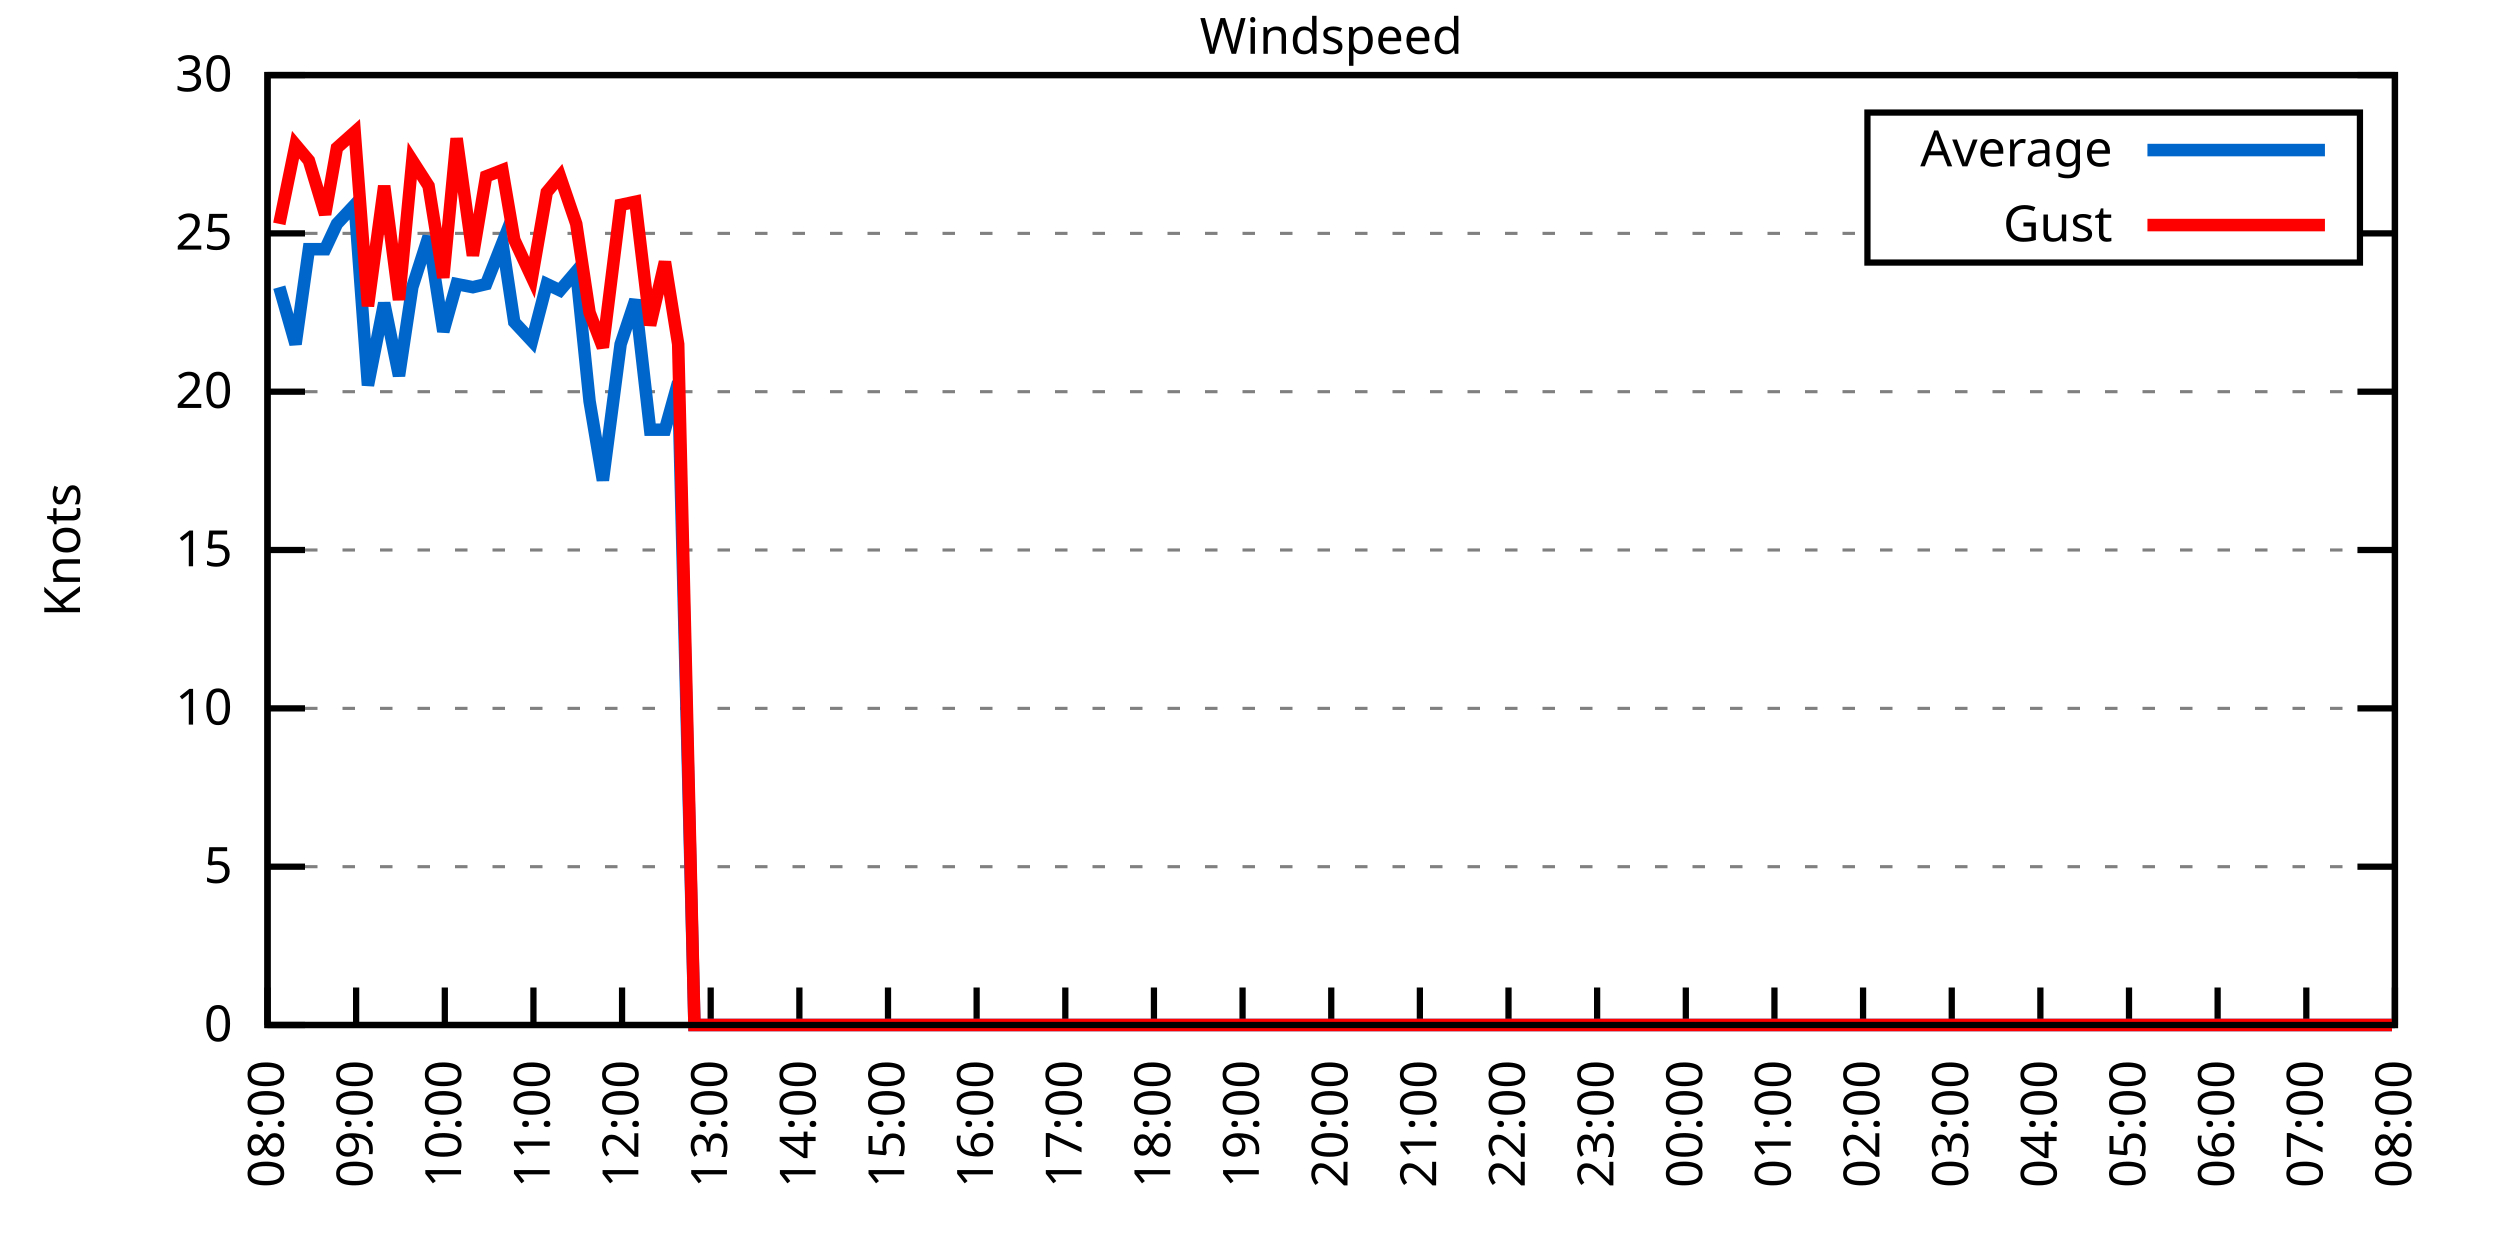
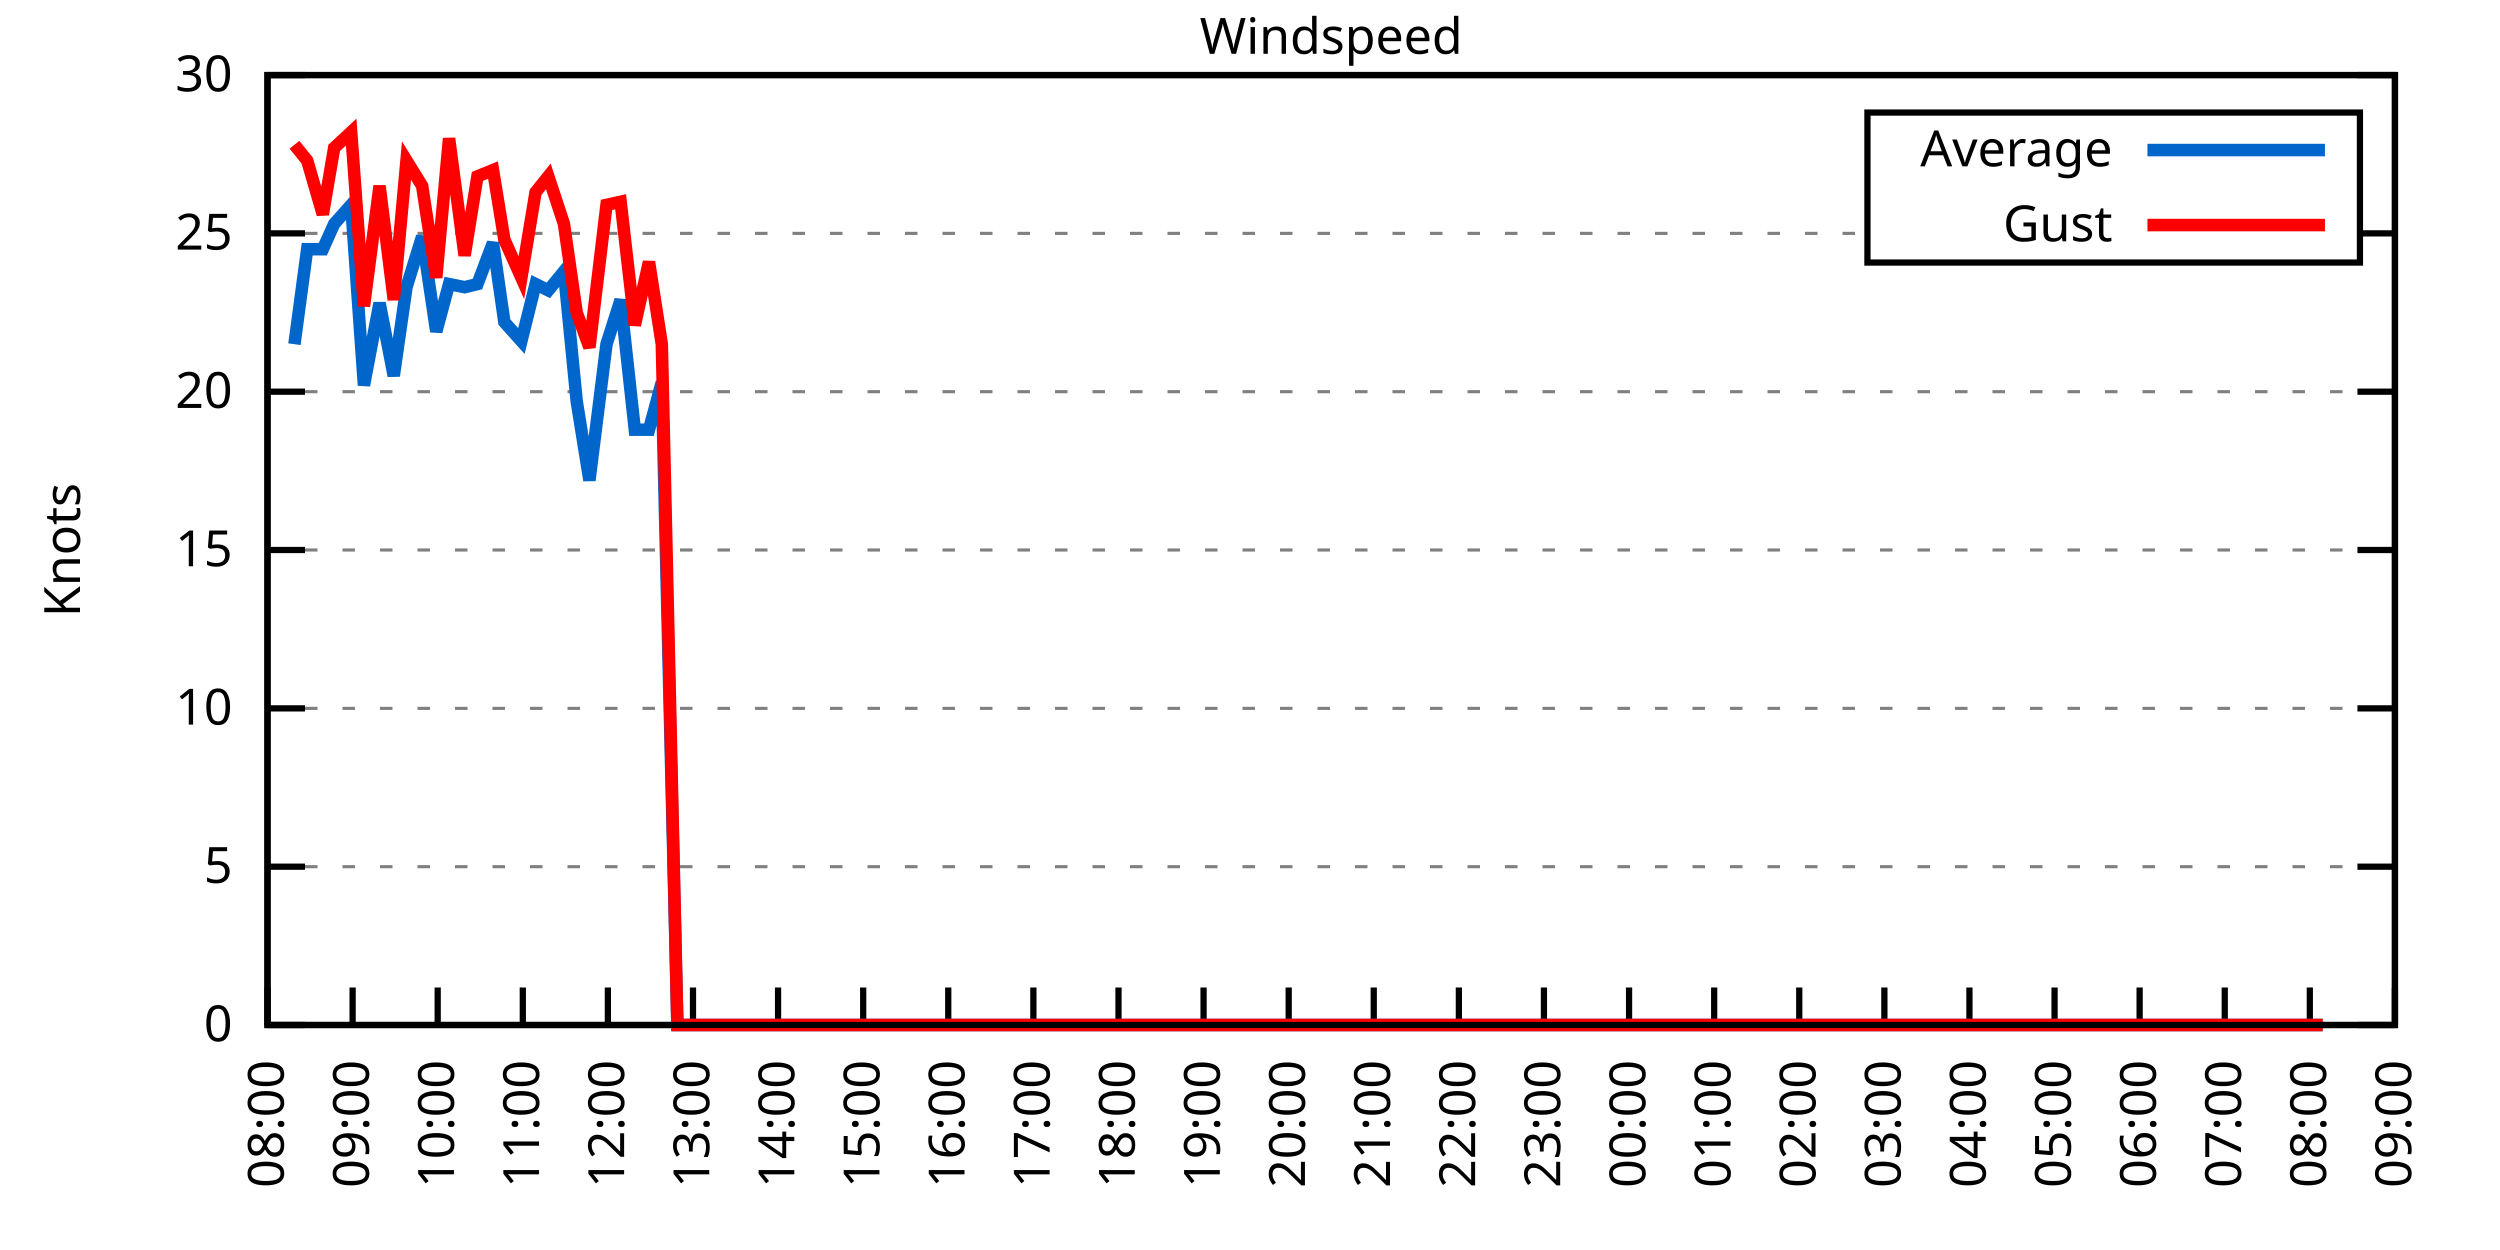
<svg xmlns="http://www.w3.org/2000/svg" xmlns:xlink="http://www.w3.org/1999/xlink" width="400" height="200" viewBox="0 0 400 200">
  <g id="gnuplot_canvas">
    <rect x="0" y="0" width="400" height="200" fill="none" />
    <defs>
      <circle id="gpDot" r="0.5" stroke-width="0.5" stroke="currentColor" />
      <path id="gpPt0" stroke-width="0.333" stroke="currentColor" d="M-1,0 h2 M0,-1 v2" />
      <path id="gpPt1" stroke-width="0.333" stroke="currentColor" d="M-1,-1 L1,1 M1,-1 L-1,1" />
      <path id="gpPt2" stroke-width="0.333" stroke="currentColor" d="M-1,0 L1,0 M0,-1 L0,1 M-1,-1 L1,1 M-1,1 L1,-1" />
      <rect id="gpPt3" stroke-width="0.333" stroke="currentColor" x="-1" y="-1" width="2" height="2" />
      <rect id="gpPt4" stroke-width="0.333" stroke="currentColor" fill="currentColor" x="-1" y="-1" width="2" height="2" />
      <circle id="gpPt5" stroke-width="0.333" stroke="currentColor" cx="0" cy="0" r="1" />
      <use xlink:href="#gpPt5" id="gpPt6" fill="currentColor" stroke="none" />
      <path id="gpPt7" stroke-width="0.333" stroke="currentColor" d="M0,-1.33 L-1.33,0.67 L1.33,0.67 z" />
      <use xlink:href="#gpPt7" id="gpPt8" fill="currentColor" stroke="none" />
      <use xlink:href="#gpPt7" id="gpPt9" stroke="currentColor" transform="rotate(180)" />
      <use xlink:href="#gpPt9" id="gpPt10" fill="currentColor" stroke="none" />
      <use xlink:href="#gpPt3" id="gpPt11" stroke="currentColor" transform="rotate(45)" />
      <use xlink:href="#gpPt11" id="gpPt12" fill="currentColor" stroke="none" />
      <path id="gpPt13" stroke-width="0.333" stroke="currentColor" d="M0,1.330 L1.265,0.411 L0.782,-1.067 L-0.782,-1.076 L-1.265,0.411 z" />
      <use xlink:href="#gpPt13" id="gpPt14" fill="currentColor" stroke="none" />
      <filter id="textbox" filterUnits="objectBoundingBox" x="0" y="0" height="1" width="1">
        <feFlood flood-color="white" flood-opacity="1" result="bgnd" />
        <feComposite in="SourceGraphic" in2="bgnd" operator="atop" />
      </filter>
      <filter id="greybox" filterUnits="objectBoundingBox" x="0" y="0" height="1" width="1">
        <feFlood flood-color="lightgrey" flood-opacity="1" result="grey" />
        <feComposite in="SourceGraphic" in2="grey" operator="atop" />
      </filter>
    </defs>
    <g fill="none" color="white" stroke="currentColor" stroke-width="1.00" stroke-linecap="butt" stroke-linejoin="miter">
</g>
    <g fill="none" color="black" stroke="currentColor" stroke-width="1.00" stroke-linecap="butt" stroke-linejoin="miter">
      <g stroke="none" shape-rendering="crispEdges">
        <polygon fill="rgb(255, 255, 255)" points="42.80,164.00 383.18,164.00 383.18,12.02 42.80,12.02 " />
      </g>
    </g>
    <g fill="none" color="black" stroke="currentColor" stroke-width="1.00" stroke-linecap="butt" stroke-linejoin="miter">
</g>
    <g fill="none" color="black" stroke="black" stroke-width="0.50" stroke-linecap="butt" stroke-linejoin="miter">
</g>
    <g fill="none" color="gray" stroke="currentColor" stroke-width="0.50" stroke-linecap="butt" stroke-linejoin="miter">
      <path stroke="gray" stroke-dasharray="2,4" class="gridline" d="M42.80,164.00 L383.19,164.00  " />
    </g>
    <g fill="none" color="gray" stroke="gray" stroke-width="1.00" stroke-linecap="butt" stroke-linejoin="miter">
</g>
    <g fill="none" color="black" stroke="currentColor" stroke-width="1.00" stroke-linecap="butt" stroke-linejoin="miter">
      <path stroke="black" d="M42.80,164.00 L48.80,164.00 M383.19,164.00 L377.19,164.00  " />
      <g transform="translate(37.20,166.60)" stroke="none" fill="black" font-family="Sans" font-size="8.00" text-anchor="end">
        <text>
          <tspan font-family="Sans"> 0</tspan>
        </text>
      </g>
    </g>
    <g fill="none" color="black" stroke="currentColor" stroke-width="1.00" stroke-linecap="butt" stroke-linejoin="miter">
</g>
    <g fill="none" color="black" stroke="black" stroke-width="0.50" stroke-linecap="butt" stroke-linejoin="miter">
</g>
    <g fill="none" color="gray" stroke="currentColor" stroke-width="0.50" stroke-linecap="butt" stroke-linejoin="miter">
      <path stroke="gray" stroke-dasharray="2,4" class="gridline" d="M42.80,138.67 L383.19,138.67  " />
    </g>
    <g fill="none" color="gray" stroke="gray" stroke-width="1.00" stroke-linecap="butt" stroke-linejoin="miter">
</g>
    <g fill="none" color="black" stroke="currentColor" stroke-width="1.00" stroke-linecap="butt" stroke-linejoin="miter">
      <path stroke="black" d="M42.80,138.67 L48.80,138.67 M383.19,138.67 L377.19,138.67  " />
      <g transform="translate(37.20,141.27)" stroke="none" fill="black" font-family="Sans" font-size="8.00" text-anchor="end">
        <text>
          <tspan font-family="Sans"> 5</tspan>
        </text>
      </g>
    </g>
    <g fill="none" color="black" stroke="currentColor" stroke-width="1.00" stroke-linecap="butt" stroke-linejoin="miter">
</g>
    <g fill="none" color="black" stroke="black" stroke-width="0.50" stroke-linecap="butt" stroke-linejoin="miter">
</g>
    <g fill="none" color="gray" stroke="currentColor" stroke-width="0.50" stroke-linecap="butt" stroke-linejoin="miter">
      <path stroke="gray" stroke-dasharray="2,4" class="gridline" d="M42.80,113.34 L383.19,113.34  " />
    </g>
    <g fill="none" color="gray" stroke="gray" stroke-width="1.00" stroke-linecap="butt" stroke-linejoin="miter">
</g>
    <g fill="none" color="black" stroke="currentColor" stroke-width="1.00" stroke-linecap="butt" stroke-linejoin="miter">
      <path stroke="black" d="M42.80,113.34 L48.80,113.34 M383.19,113.34 L377.19,113.34  " />
      <g transform="translate(37.20,115.94)" stroke="none" fill="black" font-family="Sans" font-size="8.00" text-anchor="end">
        <text>
          <tspan font-family="Sans"> 10</tspan>
        </text>
      </g>
    </g>
    <g fill="none" color="black" stroke="currentColor" stroke-width="1.00" stroke-linecap="butt" stroke-linejoin="miter">
</g>
    <g fill="none" color="black" stroke="black" stroke-width="0.50" stroke-linecap="butt" stroke-linejoin="miter">
</g>
    <g fill="none" color="gray" stroke="currentColor" stroke-width="0.50" stroke-linecap="butt" stroke-linejoin="miter">
      <path stroke="gray" stroke-dasharray="2,4" class="gridline" d="M42.80,88.00 L383.19,88.00  " />
    </g>
    <g fill="none" color="gray" stroke="gray" stroke-width="1.00" stroke-linecap="butt" stroke-linejoin="miter">
</g>
    <g fill="none" color="black" stroke="currentColor" stroke-width="1.00" stroke-linecap="butt" stroke-linejoin="miter">
      <path stroke="black" d="M42.80,88.00 L48.80,88.00 M383.19,88.00 L377.19,88.00  " />
      <g transform="translate(37.20,90.60)" stroke="none" fill="black" font-family="Sans" font-size="8.00" text-anchor="end">
        <text>
          <tspan font-family="Sans"> 15</tspan>
        </text>
      </g>
    </g>
    <g fill="none" color="black" stroke="currentColor" stroke-width="1.00" stroke-linecap="butt" stroke-linejoin="miter">
</g>
    <g fill="none" color="black" stroke="black" stroke-width="0.50" stroke-linecap="butt" stroke-linejoin="miter">
</g>
    <g fill="none" color="gray" stroke="currentColor" stroke-width="0.50" stroke-linecap="butt" stroke-linejoin="miter">
      <path stroke="gray" stroke-dasharray="2,4" class="gridline" d="M42.80,62.67 L383.19,62.67  " />
    </g>
    <g fill="none" color="gray" stroke="gray" stroke-width="1.00" stroke-linecap="butt" stroke-linejoin="miter">
</g>
    <g fill="none" color="black" stroke="currentColor" stroke-width="1.00" stroke-linecap="butt" stroke-linejoin="miter">
      <path stroke="black" d="M42.80,62.67 L48.80,62.67 M383.19,62.67 L377.19,62.67  " />
      <g transform="translate(37.20,65.27)" stroke="none" fill="black" font-family="Sans" font-size="8.00" text-anchor="end">
        <text>
          <tspan font-family="Sans"> 20</tspan>
        </text>
      </g>
    </g>
    <g fill="none" color="black" stroke="currentColor" stroke-width="1.00" stroke-linecap="butt" stroke-linejoin="miter">
</g>
    <g fill="none" color="black" stroke="black" stroke-width="0.50" stroke-linecap="butt" stroke-linejoin="miter">
</g>
    <g fill="none" color="gray" stroke="currentColor" stroke-width="0.50" stroke-linecap="butt" stroke-linejoin="miter">
      <path stroke="gray" stroke-dasharray="2,4" class="gridline" d="M42.80,37.34 L298.79,37.34 M377.59,37.34 L383.19,37.34  " />
    </g>
    <g fill="none" color="gray" stroke="gray" stroke-width="1.00" stroke-linecap="butt" stroke-linejoin="miter">
</g>
    <g fill="none" color="black" stroke="currentColor" stroke-width="1.00" stroke-linecap="butt" stroke-linejoin="miter">
      <path stroke="black" d="M42.80,37.34 L48.80,37.34 M383.19,37.34 L377.19,37.34  " />
      <g transform="translate(37.20,39.94)" stroke="none" fill="black" font-family="Sans" font-size="8.00" text-anchor="end">
        <text>
          <tspan font-family="Sans"> 25</tspan>
        </text>
      </g>
    </g>
    <g fill="none" color="black" stroke="currentColor" stroke-width="1.00" stroke-linecap="butt" stroke-linejoin="miter">
</g>
    <g fill="none" color="black" stroke="black" stroke-width="0.50" stroke-linecap="butt" stroke-linejoin="miter">
</g>
    <g fill="none" color="gray" stroke="currentColor" stroke-width="0.50" stroke-linecap="butt" stroke-linejoin="miter">
      <path stroke="gray" stroke-dasharray="2,4" class="gridline" d="M42.80,12.01 L383.19,12.01  " />
    </g>
    <g fill="none" color="gray" stroke="gray" stroke-width="1.00" stroke-linecap="butt" stroke-linejoin="miter">
</g>
    <g fill="none" color="black" stroke="currentColor" stroke-width="1.00" stroke-linecap="butt" stroke-linejoin="miter">
      <path stroke="black" d="M42.80,12.01 L48.80,12.01 M383.19,12.01 L377.19,12.01  " />
      <g transform="translate(37.20,14.61)" stroke="none" fill="black" font-family="Sans" font-size="8.00" text-anchor="end">
        <text>
          <tspan font-family="Sans"> 30</tspan>
        </text>
      </g>
    </g>
    <g fill="none" color="black" stroke="currentColor" stroke-width="1.00" stroke-linecap="butt" stroke-linejoin="miter">
      <path stroke="black" d="M42.80,164.00 L42.80,158.00  " />
      <g transform="translate(45.40,169.60) rotate(270.00)" stroke="none" fill="black" font-family="Sans" font-size="8.00" text-anchor="end">
        <text>
          <tspan font-family="Sans">08:00</tspan>
        </text>
      </g>
    </g>
    <g fill="none" color="black" stroke="currentColor" stroke-width="1.00" stroke-linecap="butt" stroke-linejoin="miter">
-       <path stroke="black" d="M56.98,164.00 L56.98,158.00  " />
-       <g transform="translate(59.58,169.60) rotate(270.00)" stroke="none" fill="black" font-family="Sans" font-size="8.00" text-anchor="end">
+       <path stroke="black" d="M56.42,164.00 L56.42,158.00  " />
+       <g transform="translate(59.02,169.60) rotate(270.00)" stroke="none" fill="black" font-family="Sans" font-size="8.00" text-anchor="end">
        <text>
          <tspan font-family="Sans">09:00</tspan>
        </text>
      </g>
    </g>
    <g fill="none" color="black" stroke="currentColor" stroke-width="1.00" stroke-linecap="butt" stroke-linejoin="miter">
-       <path stroke="black" d="M71.17,164.00 L71.17,158.00  " />
-       <g transform="translate(73.77,169.60) rotate(270.00)" stroke="none" fill="black" font-family="Sans" font-size="8.00" text-anchor="end">
+       <path stroke="black" d="M70.03,164.00 L70.03,158.00  " />
+       <g transform="translate(72.63,169.60) rotate(270.00)" stroke="none" fill="black" font-family="Sans" font-size="8.00" text-anchor="end">
        <text>
          <tspan font-family="Sans">10:00</tspan>
        </text>
      </g>
    </g>
    <g fill="none" color="black" stroke="currentColor" stroke-width="1.00" stroke-linecap="butt" stroke-linejoin="miter">
-       <path stroke="black" d="M85.35,164.00 L85.35,158.00  " />
-       <g transform="translate(87.95,169.60) rotate(270.00)" stroke="none" fill="black" font-family="Sans" font-size="8.00" text-anchor="end">
+       <path stroke="black" d="M83.65,164.00 L83.65,158.00  " />
+       <g transform="translate(86.25,169.60) rotate(270.00)" stroke="none" fill="black" font-family="Sans" font-size="8.00" text-anchor="end">
        <text>
          <tspan font-family="Sans">11:00</tspan>
        </text>
      </g>
    </g>
    <g fill="none" color="black" stroke="currentColor" stroke-width="1.00" stroke-linecap="butt" stroke-linejoin="miter">
-       <path stroke="black" d="M99.53,164.00 L99.53,158.00  " />
-       <g transform="translate(102.13,169.60) rotate(270.00)" stroke="none" fill="black" font-family="Sans" font-size="8.00" text-anchor="end">
+       <path stroke="black" d="M97.26,164.00 L97.26,158.00  " />
+       <g transform="translate(99.86,169.60) rotate(270.00)" stroke="none" fill="black" font-family="Sans" font-size="8.00" text-anchor="end">
        <text>
          <tspan font-family="Sans">12:00</tspan>
        </text>
      </g>
    </g>
    <g fill="none" color="black" stroke="currentColor" stroke-width="1.00" stroke-linecap="butt" stroke-linejoin="miter">
-       <path stroke="black" d="M113.71,164.00 L113.71,158.00  " />
-       <g transform="translate(116.31,169.60) rotate(270.00)" stroke="none" fill="black" font-family="Sans" font-size="8.00" text-anchor="end">
+       <path stroke="black" d="M110.88,164.00 L110.88,158.00  " />
+       <g transform="translate(113.48,169.60) rotate(270.00)" stroke="none" fill="black" font-family="Sans" font-size="8.00" text-anchor="end">
        <text>
          <tspan font-family="Sans">13:00</tspan>
        </text>
      </g>
    </g>
    <g fill="none" color="black" stroke="currentColor" stroke-width="1.00" stroke-linecap="butt" stroke-linejoin="miter">
-       <path stroke="black" d="M127.90,164.00 L127.90,158.00  " />
-       <g transform="translate(130.50,169.60) rotate(270.00)" stroke="none" fill="black" font-family="Sans" font-size="8.00" text-anchor="end">
+       <path stroke="black" d="M124.49,164.00 L124.49,158.00  " />
+       <g transform="translate(127.09,169.60) rotate(270.00)" stroke="none" fill="black" font-family="Sans" font-size="8.00" text-anchor="end">
        <text>
          <tspan font-family="Sans">14:00</tspan>
        </text>
      </g>
    </g>
    <g fill="none" color="black" stroke="currentColor" stroke-width="1.00" stroke-linecap="butt" stroke-linejoin="miter">
-       <path stroke="black" d="M142.08,164.00 L142.08,158.00  " />
-       <g transform="translate(144.68,169.60) rotate(270.00)" stroke="none" fill="black" font-family="Sans" font-size="8.00" text-anchor="end">
+       <path stroke="black" d="M138.11,164.00 L138.11,158.00  " />
+       <g transform="translate(140.71,169.60) rotate(270.00)" stroke="none" fill="black" font-family="Sans" font-size="8.00" text-anchor="end">
        <text>
          <tspan font-family="Sans">15:00</tspan>
        </text>
      </g>
    </g>
    <g fill="none" color="black" stroke="currentColor" stroke-width="1.00" stroke-linecap="butt" stroke-linejoin="miter">
-       <path stroke="black" d="M156.26,164.00 L156.26,158.00  " />
-       <g transform="translate(158.86,169.60) rotate(270.00)" stroke="none" fill="black" font-family="Sans" font-size="8.00" text-anchor="end">
+       <path stroke="black" d="M151.72,164.00 L151.72,158.00  " />
+       <g transform="translate(154.32,169.60) rotate(270.00)" stroke="none" fill="black" font-family="Sans" font-size="8.00" text-anchor="end">
        <text>
          <tspan font-family="Sans">16:00</tspan>
        </text>
      </g>
    </g>
    <g fill="none" color="black" stroke="currentColor" stroke-width="1.00" stroke-linecap="butt" stroke-linejoin="miter">
-       <path stroke="black" d="M170.45,164.00 L170.45,158.00  " />
-       <g transform="translate(173.05,169.60) rotate(270.00)" stroke="none" fill="black" font-family="Sans" font-size="8.00" text-anchor="end">
+       <path stroke="black" d="M165.34,164.00 L165.34,158.00  " />
+       <g transform="translate(167.94,169.60) rotate(270.00)" stroke="none" fill="black" font-family="Sans" font-size="8.00" text-anchor="end">
        <text>
          <tspan font-family="Sans">17:00</tspan>
        </text>
      </g>
    </g>
    <g fill="none" color="black" stroke="currentColor" stroke-width="1.00" stroke-linecap="butt" stroke-linejoin="miter">
-       <path stroke="black" d="M184.63,164.00 L184.63,158.00  " />
-       <g transform="translate(187.23,169.60) rotate(270.00)" stroke="none" fill="black" font-family="Sans" font-size="8.00" text-anchor="end">
+       <path stroke="black" d="M178.96,164.00 L178.96,158.00  " />
+       <g transform="translate(181.56,169.60) rotate(270.00)" stroke="none" fill="black" font-family="Sans" font-size="8.00" text-anchor="end">
        <text>
          <tspan font-family="Sans">18:00</tspan>
        </text>
      </g>
    </g>
    <g fill="none" color="black" stroke="currentColor" stroke-width="1.00" stroke-linecap="butt" stroke-linejoin="miter">
-       <path stroke="black" d="M198.81,164.00 L198.81,158.00  " />
-       <g transform="translate(201.41,169.60) rotate(270.00)" stroke="none" fill="black" font-family="Sans" font-size="8.00" text-anchor="end">
+       <path stroke="black" d="M192.57,164.00 L192.57,158.00  " />
+       <g transform="translate(195.17,169.60) rotate(270.00)" stroke="none" fill="black" font-family="Sans" font-size="8.00" text-anchor="end">
        <text>
          <tspan font-family="Sans">19:00</tspan>
        </text>
      </g>
    </g>
    <g fill="none" color="black" stroke="currentColor" stroke-width="1.00" stroke-linecap="butt" stroke-linejoin="miter">
-       <path stroke="black" d="M213.00,164.00 L213.00,158.00  " />
-       <g transform="translate(215.60,169.60) rotate(270.00)" stroke="none" fill="black" font-family="Sans" font-size="8.00" text-anchor="end">
+       <path stroke="black" d="M206.19,164.00 L206.19,158.00  " />
+       <g transform="translate(208.79,169.60) rotate(270.00)" stroke="none" fill="black" font-family="Sans" font-size="8.00" text-anchor="end">
        <text>
          <tspan font-family="Sans">20:00</tspan>
        </text>
      </g>
    </g>
    <g fill="none" color="black" stroke="currentColor" stroke-width="1.00" stroke-linecap="butt" stroke-linejoin="miter">
-       <path stroke="black" d="M227.18,164.00 L227.18,158.00  " />
-       <g transform="translate(229.78,169.60) rotate(270.00)" stroke="none" fill="black" font-family="Sans" font-size="8.00" text-anchor="end">
+       <path stroke="black" d="M219.80,164.00 L219.80,158.00  " />
+       <g transform="translate(222.40,169.60) rotate(270.00)" stroke="none" fill="black" font-family="Sans" font-size="8.00" text-anchor="end">
        <text>
          <tspan font-family="Sans">21:00</tspan>
        </text>
      </g>
    </g>
    <g fill="none" color="black" stroke="currentColor" stroke-width="1.00" stroke-linecap="butt" stroke-linejoin="miter">
-       <path stroke="black" d="M241.36,164.00 L241.36,158.00  " />
-       <g transform="translate(243.96,169.60) rotate(270.00)" stroke="none" fill="black" font-family="Sans" font-size="8.00" text-anchor="end">
+       <path stroke="black" d="M233.42,164.00 L233.42,158.00  " />
+       <g transform="translate(236.02,169.60) rotate(270.00)" stroke="none" fill="black" font-family="Sans" font-size="8.00" text-anchor="end">
        <text>
          <tspan font-family="Sans">22:00</tspan>
        </text>
      </g>
    </g>
    <g fill="none" color="black" stroke="currentColor" stroke-width="1.00" stroke-linecap="butt" stroke-linejoin="miter">
-       <path stroke="black" d="M255.54,164.00 L255.54,158.00  " />
-       <g transform="translate(258.14,169.60) rotate(270.00)" stroke="none" fill="black" font-family="Sans" font-size="8.00" text-anchor="end">
+       <path stroke="black" d="M247.03,164.00 L247.03,158.00  " />
+       <g transform="translate(249.63,169.60) rotate(270.00)" stroke="none" fill="black" font-family="Sans" font-size="8.00" text-anchor="end">
        <text>
          <tspan font-family="Sans">23:00</tspan>
        </text>
      </g>
    </g>
    <g fill="none" color="black" stroke="currentColor" stroke-width="1.00" stroke-linecap="butt" stroke-linejoin="miter">
-       <path stroke="black" d="M269.73,164.00 L269.73,158.00  " />
-       <g transform="translate(272.33,169.60) rotate(270.00)" stroke="none" fill="black" font-family="Sans" font-size="8.00" text-anchor="end">
+       <path stroke="black" d="M260.65,164.00 L260.65,158.00  " />
+       <g transform="translate(263.25,169.60) rotate(270.00)" stroke="none" fill="black" font-family="Sans" font-size="8.00" text-anchor="end">
        <text>
          <tspan font-family="Sans">00:00</tspan>
        </text>
      </g>
    </g>
    <g fill="none" color="black" stroke="currentColor" stroke-width="1.00" stroke-linecap="butt" stroke-linejoin="miter">
-       <path stroke="black" d="M283.91,164.00 L283.91,158.00  " />
-       <g transform="translate(286.51,169.60) rotate(270.00)" stroke="none" fill="black" font-family="Sans" font-size="8.00" text-anchor="end">
+       <path stroke="black" d="M274.27,164.00 L274.27,158.00  " />
+       <g transform="translate(276.87,169.60) rotate(270.00)" stroke="none" fill="black" font-family="Sans" font-size="8.00" text-anchor="end">
        <text>
          <tspan font-family="Sans">01:00</tspan>
        </text>
      </g>
    </g>
    <g fill="none" color="black" stroke="currentColor" stroke-width="1.00" stroke-linecap="butt" stroke-linejoin="miter">
-       <path stroke="black" d="M298.09,164.00 L298.09,158.00  " />
-       <g transform="translate(300.69,169.60) rotate(270.00)" stroke="none" fill="black" font-family="Sans" font-size="8.00" text-anchor="end">
+       <path stroke="black" d="M287.88,164.00 L287.88,158.00  " />
+       <g transform="translate(290.48,169.60) rotate(270.00)" stroke="none" fill="black" font-family="Sans" font-size="8.00" text-anchor="end">
        <text>
          <tspan font-family="Sans">02:00</tspan>
        </text>
      </g>
    </g>
    <g fill="none" color="black" stroke="currentColor" stroke-width="1.00" stroke-linecap="butt" stroke-linejoin="miter">
-       <path stroke="black" d="M312.28,164.00 L312.28,158.00  " />
-       <g transform="translate(314.88,169.60) rotate(270.00)" stroke="none" fill="black" font-family="Sans" font-size="8.00" text-anchor="end">
+       <path stroke="black" d="M301.50,164.00 L301.50,158.00  " />
+       <g transform="translate(304.10,169.60) rotate(270.00)" stroke="none" fill="black" font-family="Sans" font-size="8.00" text-anchor="end">
        <text>
          <tspan font-family="Sans">03:00</tspan>
        </text>
      </g>
    </g>
    <g fill="none" color="black" stroke="currentColor" stroke-width="1.00" stroke-linecap="butt" stroke-linejoin="miter">
-       <path stroke="black" d="M326.46,164.00 L326.46,158.00  " />
-       <g transform="translate(329.06,169.60) rotate(270.00)" stroke="none" fill="black" font-family="Sans" font-size="8.00" text-anchor="end">
+       <path stroke="black" d="M315.11,164.00 L315.11,158.00  " />
+       <g transform="translate(317.71,169.60) rotate(270.00)" stroke="none" fill="black" font-family="Sans" font-size="8.00" text-anchor="end">
        <text>
          <tspan font-family="Sans">04:00</tspan>
        </text>
      </g>
    </g>
    <g fill="none" color="black" stroke="currentColor" stroke-width="1.00" stroke-linecap="butt" stroke-linejoin="miter">
-       <path stroke="black" d="M340.64,164.00 L340.64,158.00  " />
-       <g transform="translate(343.24,169.60) rotate(270.00)" stroke="none" fill="black" font-family="Sans" font-size="8.00" text-anchor="end">
+       <path stroke="black" d="M328.73,164.00 L328.73,158.00  " />
+       <g transform="translate(331.33,169.60) rotate(270.00)" stroke="none" fill="black" font-family="Sans" font-size="8.00" text-anchor="end">
        <text>
          <tspan font-family="Sans">05:00</tspan>
        </text>
      </g>
    </g>
    <g fill="none" color="black" stroke="currentColor" stroke-width="1.00" stroke-linecap="butt" stroke-linejoin="miter">
-       <path stroke="black" d="M354.82,164.00 L354.82,158.00  " />
-       <g transform="translate(357.42,169.60) rotate(270.00)" stroke="none" fill="black" font-family="Sans" font-size="8.00" text-anchor="end">
+       <path stroke="black" d="M342.34,164.00 L342.34,158.00  " />
+       <g transform="translate(344.94,169.60) rotate(270.00)" stroke="none" fill="black" font-family="Sans" font-size="8.00" text-anchor="end">
        <text>
          <tspan font-family="Sans">06:00</tspan>
        </text>
      </g>
    </g>
    <g fill="none" color="black" stroke="currentColor" stroke-width="1.00" stroke-linecap="butt" stroke-linejoin="miter">
-       <path stroke="black" d="M369.01,164.00 L369.01,158.00  " />
-       <g transform="translate(371.61,169.60) rotate(270.00)" stroke="none" fill="black" font-family="Sans" font-size="8.00" text-anchor="end">
+       <path stroke="black" d="M355.96,164.00 L355.96,158.00  " />
+       <g transform="translate(358.56,169.60) rotate(270.00)" stroke="none" fill="black" font-family="Sans" font-size="8.00" text-anchor="end">
        <text>
          <tspan font-family="Sans">07:00</tspan>
+         </text>
+       </g>
+     </g>
+     <g fill="none" color="black" stroke="currentColor" stroke-width="1.00" stroke-linecap="butt" stroke-linejoin="miter">
+       <path stroke="black" d="M369.57,164.00 L369.57,158.00  " />
+       <g transform="translate(372.17,169.60) rotate(270.00)" stroke="none" fill="black" font-family="Sans" font-size="8.00" text-anchor="end">
+         <text>
+           <tspan font-family="Sans">08:00</tspan>
        </text>
      </g>
    </g>
    <g fill="none" color="black" stroke="currentColor" stroke-width="1.00" stroke-linecap="butt" stroke-linejoin="miter">
      <path stroke="black" d="M383.19,164.00 L383.19,158.00  " />
      <g transform="translate(385.79,169.60) rotate(270.00)" stroke="none" fill="black" font-family="Sans" font-size="8.00" text-anchor="end">
        <text>
-           <tspan font-family="Sans">08:00</tspan>
+           <tspan font-family="Sans">09:00</tspan>
        </text>
      </g>
    </g>
    <g fill="none" color="black" stroke="currentColor" stroke-width="1.00" stroke-linecap="butt" stroke-linejoin="miter">
</g>
    <g fill="none" color="black" stroke="currentColor" stroke-width="1.00" stroke-linecap="butt" stroke-linejoin="miter">
      <path stroke="black" d="M42.80,12.01 L42.80,164.00 L383.19,164.00 L383.19,12.01 L42.80,12.01 Z  " />
    </g>
    <g fill="none" color="black" stroke="currentColor" stroke-width="1.00" stroke-linecap="butt" stroke-linejoin="miter">
</g>
    <g fill="none" color="black" stroke="currentColor" stroke-width="1.00" stroke-linecap="butt" stroke-linejoin="miter">
      <path stroke="black" d="M298.79,42.01 L298.79,18.01 L377.59,18.01 L377.59,42.01 L298.79,42.01 Z  " />
    </g>
    <g id="Windspeed_plot_1">
      <g fill="none" color="white" stroke="black" stroke-width="2.00" stroke-linecap="butt" stroke-linejoin="miter">
</g>
      <g fill="none" color="black" stroke="currentColor" stroke-width="2.00" stroke-linecap="butt" stroke-linejoin="miter">
        <g transform="translate(337.99,26.61)" stroke="none" fill="black" font-family="Sans" font-size="8.00" text-anchor="end">
          <text>
            <tspan font-family="Sans">Average</tspan>
          </text>
        </g>
      </g>
      <g fill="none" color="black" stroke="currentColor" stroke-width="2.00" stroke-linecap="butt" stroke-linejoin="miter">
-         <path stroke="rgb(  0, 102, 204)" d="M343.59,24.01 L371.99,24.01 M44.69,45.95 L47.29,55.07 L49.42,39.87 L52.02,39.87 L53.91,35.82 L56.75,32.78   L58.87,61.66 L61.47,48.49 L63.84,60.14 L65.97,45.95 L68.57,37.85 L70.93,53.05 L73.06,45.45 L75.66,45.95   L77.78,45.45 L80.38,38.86 L82.28,51.53 L85.11,54.57 L87.48,45.45 L89.60,46.46 L92.20,43.42 L94.33,64.19   L96.46,76.86 L99.30,55.07 L101.66,47.98 L104.02,68.75 L106.39,68.75 L108.51,61.15 L111.11,164.00 L113.24,164.00   L115.84,164.00 L117.97,164.00 L120.57,164.00 L122.93,164.00 L125.06,164.00 L126.95,164.00 L130.02,164.00 L132.39,164.00   L134.75,164.00 L136.64,164.00 L139.24,164.00 L141.61,164.00 L143.97,164.00 L146.34,164.00 L148.70,164.00 L151.06,164.00   L153.43,164.00 L156.03,164.00 L158.15,164.00 L160.75,164.00 L162.88,164.00 L165.48,164.00 L167.85,164.00 L169.97,164.00   L172.34,164.00 L174.94,164.00 L177.06,164.00 L179.67,164.00 L182.03,164.00 L184.39,164.00 L186.52,164.00 L189.12,164.00   L191.48,164.00 L193.61,164.00 L196.21,164.00 L198.10,164.00 L200.70,164.00 L203.30,164.00 L205.67,164.00 L208.03,164.00   L210.39,164.00 L212.29,164.00 L214.89,164.00 L217.25,164.00 L219.85,164.00 L221.98,164.00 L224.34,164.00 L226.94,164.00   L228.83,164.00 L231.67,164.00 L233.56,164.00 L236.16,164.00 L240.89,164.00 L243.25,164.00 L245.85,164.00 L248.22,164.00   L250.58,164.00 L252.94,164.00 L255.31,164.00 L257.67,164.00 L260.04,164.00 L262.16,164.00 L264.76,164.00 L267.13,164.00   L269.02,164.00 L271.62,164.00 L273.98,164.00 L275.87,164.00 L278.47,164.00 L281.31,164.00 L283.44,164.00 L286.04,164.00   L288.40,164.00 L290.53,164.00 L293.13,164.00 L295.26,164.00 L297.86,164.00 L300.22,164.00 L302.58,164.00 L304.71,164.00   L307.31,164.00 L309.44,164.00 L311.57,164.00 L314.40,164.00 L316.29,164.00 L318.66,164.00 L321.26,164.00 L323.62,164.00   L326.22,164.00 L328.35,164.00 L330.95,164.00 L333.31,164.00 L335.68,164.00 L337.57,164.00 L339.93,164.00 L342.53,164.00   L345.13,164.00 L347.02,164.00 L349.62,164.00 L351.99,164.00 L354.35,164.00 L356.95,164.00 L359.08,164.00 L361.44,164.00   L363.81,164.00 L366.17,164.00 L368.77,164.00 L371.13,164.00 L373.50,164.00 L375.86,164.00 L378.23,164.00 L380.12,164.00   L382.72,164.00  " />
+         <path stroke="rgb(  0, 102, 204)" d="M343.59,24.01 L371.99,24.01 M47.11,55.07 L49.15,39.87 L51.65,39.87 L53.47,35.82 L56.19,32.78 L58.23,61.66   L60.73,48.49 L63.00,60.14 L65.04,45.95 L67.54,37.85 L69.80,53.05 L71.85,45.45 L74.34,45.95 L76.39,45.45   L78.88,38.86 L80.70,51.53 L83.42,54.57 L85.69,45.45 L87.73,46.46 L90.23,43.42 L92.27,64.19 L94.31,76.86   L97.04,55.07 L99.30,47.98 L101.57,68.75 L103.84,68.75 L105.89,61.15 L108.38,164.00 L110.42,164.00 L112.92,164.00   L114.96,164.00 L117.46,164.00 L119.73,164.00 L121.77,164.00 L123.59,164.00 L126.54,164.00 L128.81,164.00 L131.07,164.00   L132.89,164.00 L135.39,164.00 L137.66,164.00 L139.92,164.00 L142.19,164.00 L144.46,164.00 L146.73,164.00 L149.00,164.00   L151.50,164.00 L153.54,164.00 L156.04,164.00 L158.08,164.00 L160.57,164.00 L162.84,164.00 L164.89,164.00 L167.16,164.00   L169.65,164.00 L171.69,164.00 L174.19,164.00 L176.46,164.00 L178.73,164.00 L180.77,164.00 L183.27,164.00 L185.54,164.00   L187.58,164.00 L190.08,164.00 L191.89,164.00 L194.39,164.00 L196.88,164.00 L199.15,164.00 L201.42,164.00 L203.69,164.00   L205.51,164.00 L208.00,164.00 L210.27,164.00 L212.77,164.00 L214.81,164.00 L217.08,164.00 L219.58,164.00 L221.39,164.00   L224.11,164.00 L225.93,164.00 L228.43,164.00 L232.96,164.00 L235.23,164.00 L237.73,164.00 L240.00,164.00 L242.27,164.00   L244.54,164.00 L246.81,164.00 L249.08,164.00 L251.35,164.00 L253.39,164.00 L255.88,164.00 L258.15,164.00 L259.97,164.00   L262.47,164.00 L264.73,164.00 L266.55,164.00 L269.05,164.00 L271.77,164.00 L273.81,164.00 L276.31,164.00 L278.58,164.00   L280.62,164.00 L283.12,164.00 L285.16,164.00 L287.65,164.00 L289.92,164.00 L292.19,164.00 L294.23,164.00 L296.73,164.00   L298.77,164.00 L300.82,164.00 L303.54,164.00 L305.35,164.00 L307.62,164.00 L310.12,164.00 L312.39,164.00 L314.89,164.00   L316.93,164.00 L319.42,164.00 L321.69,164.00 L323.96,164.00 L325.78,164.00 L328.05,164.00 L330.54,164.00 L333.04,164.00   L334.85,164.00 L337.35,164.00 L339.62,164.00 L341.89,164.00 L344.39,164.00 L346.43,164.00 L348.70,164.00 L350.97,164.00   L353.24,164.00 L355.73,164.00 L358.00,164.00 L360.27,164.00 L362.54,164.00 L364.81,164.00 L366.62,164.00 L369.12,164.00   L371.62,164.00  " />
      </g>
    </g>
    <g id="Windspeed_plot_2">
      <g fill="none" color="black" stroke="currentColor" stroke-width="2.00" stroke-linecap="butt" stroke-linejoin="miter">
        <g transform="translate(337.99,38.61)" stroke="none" fill="black" font-family="Sans" font-size="8.00" text-anchor="end">
          <text>
            <tspan font-family="Sans">Gust</tspan>
          </text>
        </g>
      </g>
      <g fill="none" color="black" stroke="currentColor" stroke-width="2.00" stroke-linecap="butt" stroke-linejoin="miter">
-         <path stroke="rgb(255,   0,   0)" d="M343.59,36.01 L371.99,36.01 M44.69,35.82 L47.29,23.16 L49.42,25.69 L52.02,34.30 L53.91,23.66 L56.75,21.13   L58.87,48.99 L61.47,29.74 L63.84,47.98 L65.97,25.69 L68.57,29.74 L70.93,44.43 L73.06,22.14 L75.66,40.89   L77.78,28.22 L80.38,27.21 L82.28,38.35 L85.11,44.43 L87.48,30.76 L89.60,28.22 L92.20,35.82 L94.33,50.01   L96.46,55.58 L99.30,32.78 L101.66,32.28 L104.02,52.03 L106.39,41.90 L108.51,55.07 L111.11,164.00 L113.24,164.00   L115.84,164.00 L117.97,164.00 L120.57,164.00 L122.93,164.00 L125.06,164.00 L126.95,164.00 L130.02,164.00 L132.39,164.00   L134.75,164.00 L136.64,164.00 L139.24,164.00 L141.61,164.00 L143.97,164.00 L146.34,164.00 L148.70,164.00 L151.06,164.00   L153.43,164.00 L156.03,164.00 L158.15,164.00 L160.75,164.00 L162.88,164.00 L165.48,164.00 L167.85,164.00 L169.97,164.00   L172.34,164.00 L174.94,164.00 L177.06,164.00 L179.67,164.00 L182.03,164.00 L184.39,164.00 L186.52,164.00 L189.12,164.00   L191.48,164.00 L193.61,164.00 L196.21,164.00 L198.10,164.00 L200.70,164.00 L203.30,164.00 L205.67,164.00 L208.03,164.00   L210.39,164.00 L212.29,164.00 L214.89,164.00 L217.25,164.00 L219.85,164.00 L221.98,164.00 L224.34,164.00 L226.94,164.00   L228.83,164.00 L231.67,164.00 L233.56,164.00 L236.16,164.00 L240.89,164.00 L243.25,164.00 L245.85,164.00 L248.22,164.00   L250.58,164.00 L252.94,164.00 L255.31,164.00 L257.67,164.00 L260.04,164.00 L262.16,164.00 L264.76,164.00 L267.13,164.00   L269.02,164.00 L271.62,164.00 L273.98,164.00 L275.87,164.00 L278.47,164.00 L281.31,164.00 L283.44,164.00 L286.04,164.00   L288.40,164.00 L290.53,164.00 L293.13,164.00 L295.26,164.00 L297.86,164.00 L300.22,164.00 L302.58,164.00 L304.71,164.00   L307.31,164.00 L309.44,164.00 L311.57,164.00 L314.40,164.00 L316.29,164.00 L318.66,164.00 L321.26,164.00 L323.62,164.00   L326.22,164.00 L328.35,164.00 L330.95,164.00 L333.31,164.00 L335.68,164.00 L337.57,164.00 L339.93,164.00 L342.53,164.00   L345.13,164.00 L347.02,164.00 L349.62,164.00 L351.99,164.00 L354.35,164.00 L356.95,164.00 L359.08,164.00 L361.44,164.00   L363.81,164.00 L366.17,164.00 L368.77,164.00 L371.13,164.00 L373.50,164.00 L375.86,164.00 L378.23,164.00 L380.12,164.00   L382.72,164.00  " />
+         <path stroke="rgb(255,   0,   0)" d="M343.59,36.01 L371.99,36.01 M47.11,23.16 L49.15,25.69 L51.65,34.30 L53.47,23.66 L56.19,21.13 L58.23,48.99   L60.73,29.74 L63.00,47.98 L65.04,25.69 L67.54,29.74 L69.80,44.43 L71.85,22.14 L74.34,40.89 L76.39,28.22   L78.88,27.21 L80.70,38.35 L83.42,44.43 L85.69,30.76 L87.73,28.22 L90.23,35.82 L92.27,50.01 L94.31,55.58   L97.04,32.78 L99.30,32.28 L101.57,52.03 L103.84,41.90 L105.89,55.07 L108.38,164.00 L110.42,164.00 L112.92,164.00   L114.96,164.00 L117.46,164.00 L119.73,164.00 L121.77,164.00 L123.59,164.00 L126.54,164.00 L128.81,164.00 L131.07,164.00   L132.89,164.00 L135.39,164.00 L137.66,164.00 L139.92,164.00 L142.19,164.00 L144.46,164.00 L146.73,164.00 L149.00,164.00   L151.50,164.00 L153.54,164.00 L156.04,164.00 L158.08,164.00 L160.57,164.00 L162.84,164.00 L164.89,164.00 L167.16,164.00   L169.65,164.00 L171.69,164.00 L174.19,164.00 L176.46,164.00 L178.73,164.00 L180.77,164.00 L183.27,164.00 L185.54,164.00   L187.58,164.00 L190.08,164.00 L191.89,164.00 L194.39,164.00 L196.88,164.00 L199.15,164.00 L201.42,164.00 L203.69,164.00   L205.51,164.00 L208.00,164.00 L210.27,164.00 L212.77,164.00 L214.81,164.00 L217.08,164.00 L219.58,164.00 L221.39,164.00   L224.11,164.00 L225.93,164.00 L228.43,164.00 L232.96,164.00 L235.23,164.00 L237.73,164.00 L240.00,164.00 L242.27,164.00   L244.54,164.00 L246.81,164.00 L249.08,164.00 L251.35,164.00 L253.39,164.00 L255.88,164.00 L258.15,164.00 L259.97,164.00   L262.47,164.00 L264.73,164.00 L266.55,164.00 L269.05,164.00 L271.77,164.00 L273.81,164.00 L276.31,164.00 L278.58,164.00   L280.62,164.00 L283.12,164.00 L285.16,164.00 L287.65,164.00 L289.92,164.00 L292.19,164.00 L294.23,164.00 L296.73,164.00   L298.77,164.00 L300.82,164.00 L303.54,164.00 L305.35,164.00 L307.62,164.00 L310.12,164.00 L312.39,164.00 L314.89,164.00   L316.93,164.00 L319.42,164.00 L321.69,164.00 L323.96,164.00 L325.78,164.00 L328.05,164.00 L330.54,164.00 L333.04,164.00   L334.85,164.00 L337.35,164.00 L339.62,164.00 L341.89,164.00 L344.39,164.00 L346.43,164.00 L348.70,164.00 L350.97,164.00   L353.24,164.00 L355.73,164.00 L358.00,164.00 L360.27,164.00 L362.54,164.00 L364.81,164.00 L366.62,164.00 L369.12,164.00   L371.62,164.00  " />
      </g>
    </g>
    <g fill="none" color="black" stroke="currentColor" stroke-width="2.00" stroke-linecap="butt" stroke-linejoin="miter">
</g>
    <g fill="none" color="black" stroke="black" stroke-width="1.00" stroke-linecap="butt" stroke-linejoin="miter">
</g>
    <g fill="none" color="black" stroke="currentColor" stroke-width="1.00" stroke-linecap="butt" stroke-linejoin="miter">
      <path stroke="black" d="M42.80,12.01 L42.80,164.00 L383.19,164.00 L383.19,12.01 L42.80,12.01 Z  " />
      <g transform="translate(12.80,88.01) rotate(270.00)" stroke="none" fill="black" font-family="Sans" font-size="8.00" text-anchor="middle">
        <text>
          <tspan font-family="Sans">Knots</tspan>
        </text>
      </g>
    </g>
    <g fill="none" color="black" stroke="currentColor" stroke-width="1.00" stroke-linecap="butt" stroke-linejoin="miter">
</g>
    <g fill="none" color="black" stroke="currentColor" stroke-width="1.00" stroke-linecap="butt" stroke-linejoin="miter">
      <g transform="translate(212.99,8.61)" stroke="none" fill="black" font-family="Sans" font-size="8.00" text-anchor="middle">
        <text>
          <tspan font-family="Sans">Windspeed</tspan>
        </text>
      </g>
    </g>
    <g fill="none" color="black" stroke="currentColor" stroke-width="1.00" stroke-linecap="butt" stroke-linejoin="miter">
</g>
  </g>
</svg>
